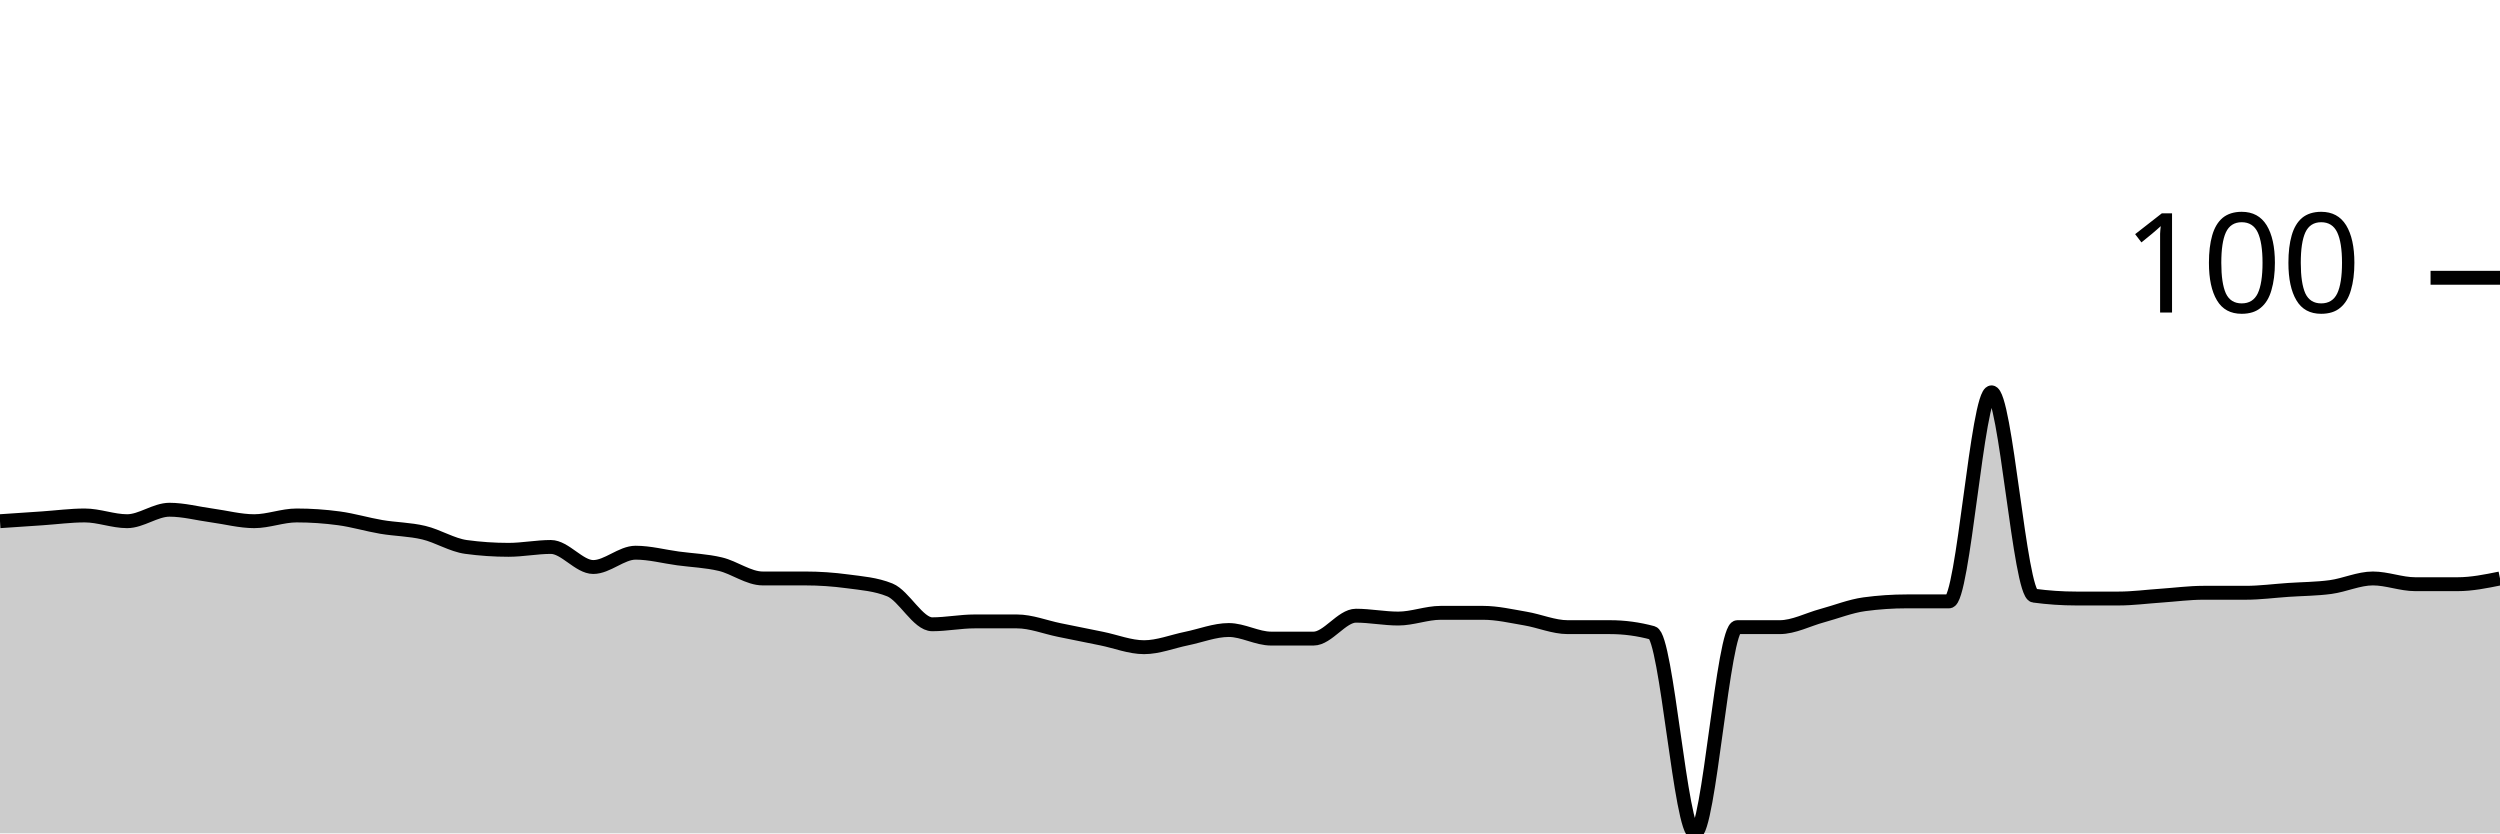
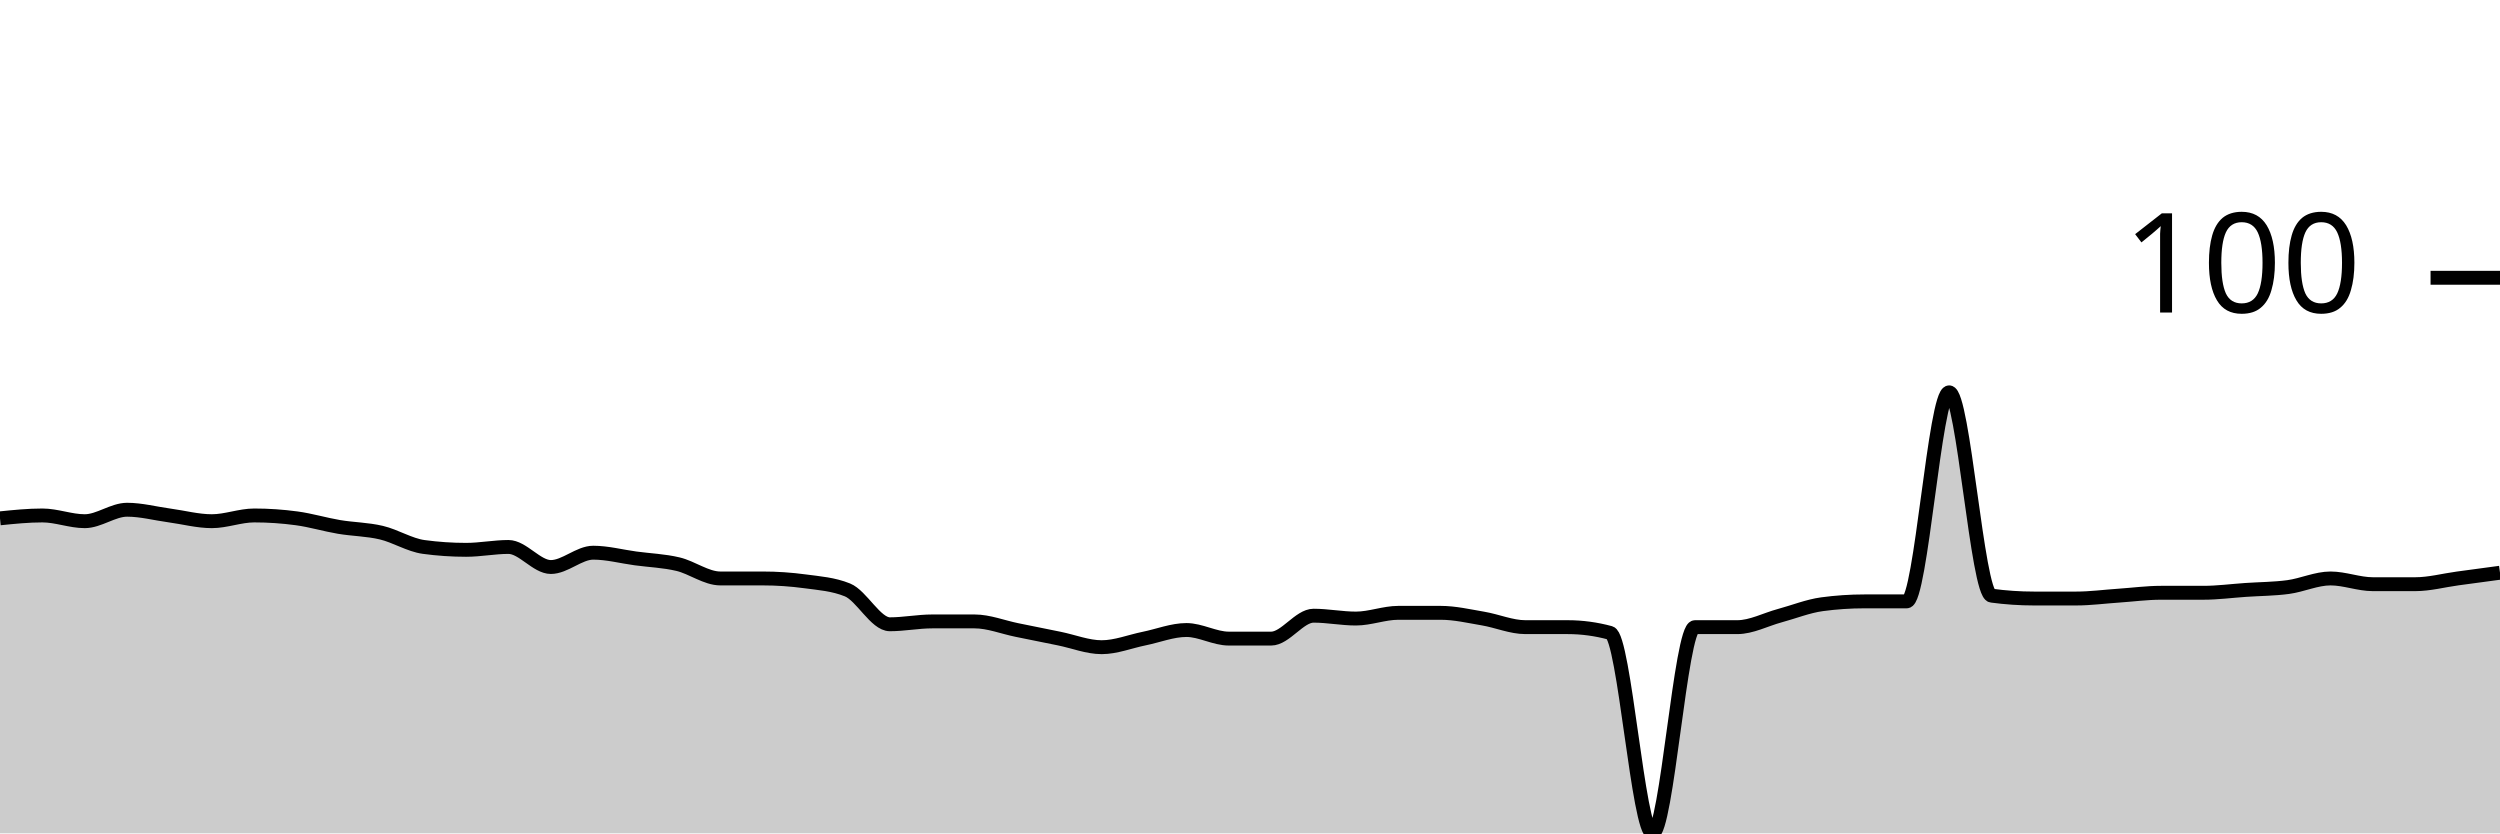
<svg xmlns="http://www.w3.org/2000/svg" viewBox="0 0 180 60">
  <g transform="translate(0,20)">
-     <path class="area" fill="rgba(0, 0, 0, 0.2)" d="M0,17.526C1.017,17.457,2.034,17.388,3.051,17.32C4.068,17.251,5.085,17.113,6.102,17.113C7.119,17.113,8.136,17.526,9.153,17.526C10.169,17.526,11.186,16.701,12.203,16.701C13.22,16.701,14.237,16.976,15.254,17.113C16.271,17.251,17.288,17.526,18.305,17.526C19.322,17.526,20.339,17.113,21.356,17.113C22.373,17.113,23.39,17.182,24.407,17.32C25.424,17.457,26.441,17.766,27.458,17.938C28.475,18.11,29.492,18.11,30.508,18.351C31.525,18.591,32.542,19.244,33.559,19.381C34.576,19.519,35.593,19.588,36.61,19.588C37.627,19.588,38.644,19.381,39.661,19.381C40.678,19.381,41.695,20.825,42.712,20.825C43.729,20.825,44.746,19.794,45.763,19.794C46.78,19.794,47.797,20.069,48.814,20.206C49.831,20.344,50.847,20.378,51.864,20.619C52.881,20.859,53.898,21.649,54.915,21.649C55.932,21.649,56.949,21.649,57.966,21.649C58.983,21.649,60,21.718,61.017,21.856C62.034,21.993,63.051,22.062,64.068,22.474C65.085,22.887,66.102,24.948,67.119,24.948C68.136,24.948,69.153,24.742,70.169,24.742C71.186,24.742,72.203,24.742,73.22,24.742C74.237,24.742,75.254,25.155,76.271,25.361C77.288,25.567,78.305,25.773,79.322,25.979C80.339,26.186,81.356,26.598,82.373,26.598C83.39,26.598,84.407,26.186,85.424,25.979C86.441,25.773,87.458,25.361,88.475,25.361C89.492,25.361,90.508,25.979,91.525,25.979C92.542,25.979,93.559,25.979,94.576,25.979C95.593,25.979,96.61,24.33,97.627,24.33C98.644,24.33,99.661,24.536,100.678,24.536C101.695,24.536,102.712,24.124,103.729,24.124C104.746,24.124,105.763,24.124,106.78,24.124C107.797,24.124,108.814,24.364,109.831,24.536C110.847,24.708,111.864,25.155,112.881,25.155C113.898,25.155,114.915,25.155,115.932,25.155C116.949,25.155,117.966,25.292,118.983,25.567C120,25.842,121.017,40,122.034,40C123.051,40,124.068,25.155,125.085,25.155C126.102,25.155,127.119,25.155,128.136,25.155C129.153,25.155,130.169,24.605,131.186,24.33C132.203,24.055,133.22,23.643,134.237,23.505C135.254,23.368,136.271,23.299,137.288,23.299C138.305,23.299,139.322,23.299,140.339,23.299C141.356,23.299,142.373,8.247,143.39,8.247C144.407,8.247,145.424,22.749,146.441,22.887C147.458,23.024,148.475,23.093,149.492,23.093C150.508,23.093,151.525,23.093,152.542,23.093C153.559,23.093,154.576,22.955,155.593,22.887C156.61,22.818,157.627,22.68,158.644,22.68C159.661,22.68,160.678,22.68,161.695,22.68C162.712,22.68,163.729,22.543,164.746,22.474C165.763,22.405,166.78,22.405,167.797,22.268C168.814,22.131,169.831,21.649,170.847,21.649C171.864,21.649,172.881,22.062,173.898,22.062C174.915,22.062,175.932,22.062,176.949,22.062C177.966,22.062,178.983,21.856,180,21.649L180,40C178.983,40,177.966,40,176.949,40C175.932,40,174.915,40,173.898,40C172.881,40,171.864,40,170.847,40C169.831,40,168.814,40,167.797,40C166.78,40,165.763,40,164.746,40C163.729,40,162.712,40,161.695,40C160.678,40,159.661,40,158.644,40C157.627,40,156.61,40,155.593,40C154.576,40,153.559,40,152.542,40C151.525,40,150.508,40,149.492,40C148.475,40,147.458,40,146.441,40C145.424,40,144.407,40,143.39,40C142.373,40,141.356,40,140.339,40C139.322,40,138.305,40,137.288,40C136.271,40,135.254,40,134.237,40C133.22,40,132.203,40,131.186,40C130.169,40,129.153,40,128.136,40C127.119,40,126.102,40,125.085,40C124.068,40,123.051,40,122.034,40C121.017,40,120,40,118.983,40C117.966,40,116.949,40,115.932,40C114.915,40,113.898,40,112.881,40C111.864,40,110.847,40,109.831,40C108.814,40,107.797,40,106.78,40C105.763,40,104.746,40,103.729,40C102.712,40,101.695,40,100.678,40C99.661,40,98.644,40,97.627,40C96.61,40,95.593,40,94.576,40C93.559,40,92.542,40,91.525,40C90.508,40,89.492,40,88.475,40C87.458,40,86.441,40,85.424,40C84.407,40,83.39,40,82.373,40C81.356,40,80.339,40,79.322,40C78.305,40,77.288,40,76.271,40C75.254,40,74.237,40,73.22,40C72.203,40,71.186,40,70.169,40C69.153,40,68.136,40,67.119,40C66.102,40,65.085,40,64.068,40C63.051,40,62.034,40,61.017,40C60,40,58.983,40,57.966,40C56.949,40,55.932,40,54.915,40C53.898,40,52.881,40,51.864,40C50.847,40,49.831,40,48.814,40C47.797,40,46.78,40,45.763,40C44.746,40,43.729,40,42.712,40C41.695,40,40.678,40,39.661,40C38.644,40,37.627,40,36.61,40C35.593,40,34.576,40,33.559,40C32.542,40,31.525,40,30.508,40C29.492,40,28.475,40,27.458,40C26.441,40,25.424,40,24.407,40C23.39,40,22.373,40,21.356,40C20.339,40,19.322,40,18.305,40C17.288,40,16.271,40,15.254,40C14.237,40,13.22,40,12.203,40C11.186,40,10.169,40,9.153,40C8.136,40,7.119,40,6.102,40C5.085,40,4.068,40,3.051,40C2.034,40,1.017,40,0,40Z" />
-     <path class="line" stroke="black" fill="none" d="M0,17.526C1.017,17.457,2.034,17.388,3.051,17.32C4.068,17.251,5.085,17.113,6.102,17.113C7.119,17.113,8.136,17.526,9.153,17.526C10.169,17.526,11.186,16.701,12.203,16.701C13.22,16.701,14.237,16.976,15.254,17.113C16.271,17.251,17.288,17.526,18.305,17.526C19.322,17.526,20.339,17.113,21.356,17.113C22.373,17.113,23.39,17.182,24.407,17.32C25.424,17.457,26.441,17.766,27.458,17.938C28.475,18.11,29.492,18.11,30.508,18.351C31.525,18.591,32.542,19.244,33.559,19.381C34.576,19.519,35.593,19.588,36.61,19.588C37.627,19.588,38.644,19.381,39.661,19.381C40.678,19.381,41.695,20.825,42.712,20.825C43.729,20.825,44.746,19.794,45.763,19.794C46.78,19.794,47.797,20.069,48.814,20.206C49.831,20.344,50.847,20.378,51.864,20.619C52.881,20.859,53.898,21.649,54.915,21.649C55.932,21.649,56.949,21.649,57.966,21.649C58.983,21.649,60,21.718,61.017,21.856C62.034,21.993,63.051,22.062,64.068,22.474C65.085,22.887,66.102,24.948,67.119,24.948C68.136,24.948,69.153,24.742,70.169,24.742C71.186,24.742,72.203,24.742,73.22,24.742C74.237,24.742,75.254,25.155,76.271,25.361C77.288,25.567,78.305,25.773,79.322,25.979C80.339,26.186,81.356,26.598,82.373,26.598C83.39,26.598,84.407,26.186,85.424,25.979C86.441,25.773,87.458,25.361,88.475,25.361C89.492,25.361,90.508,25.979,91.525,25.979C92.542,25.979,93.559,25.979,94.576,25.979C95.593,25.979,96.61,24.33,97.627,24.33C98.644,24.33,99.661,24.536,100.678,24.536C101.695,24.536,102.712,24.124,103.729,24.124C104.746,24.124,105.763,24.124,106.78,24.124C107.797,24.124,108.814,24.364,109.831,24.536C110.847,24.708,111.864,25.155,112.881,25.155C113.898,25.155,114.915,25.155,115.932,25.155C116.949,25.155,117.966,25.292,118.983,25.567C120,25.842,121.017,40,122.034,40C123.051,40,124.068,25.155,125.085,25.155C126.102,25.155,127.119,25.155,128.136,25.155C129.153,25.155,130.169,24.605,131.186,24.33C132.203,24.055,133.22,23.643,134.237,23.505C135.254,23.368,136.271,23.299,137.288,23.299C138.305,23.299,139.322,23.299,140.339,23.299C141.356,23.299,142.373,8.247,143.39,8.247C144.407,8.247,145.424,22.749,146.441,22.887C147.458,23.024,148.475,23.093,149.492,23.093C150.508,23.093,151.525,23.093,152.542,23.093C153.559,23.093,154.576,22.955,155.593,22.887C156.61,22.818,157.627,22.68,158.644,22.68C159.661,22.68,160.678,22.68,161.695,22.68C162.712,22.68,163.729,22.543,164.746,22.474C165.763,22.405,166.78,22.405,167.797,22.268C168.814,22.131,169.831,21.649,170.847,21.649C171.864,21.649,172.881,22.062,173.898,22.062C174.915,22.062,175.932,22.062,176.949,22.062C177.966,22.062,178.983,21.856,180,21.649" />
+     <path class="area" fill="rgba(0, 0, 0, 0.2)" d="M0,17.32C1.017,17.216,2.034,17.113,3.051,17.113C4.068,17.113,5.085,17.526,6.102,17.526C7.119,17.526,8.136,16.701,9.153,16.701C10.169,16.701,11.186,16.976,12.203,17.113C13.22,17.251,14.237,17.526,15.254,17.526C16.271,17.526,17.288,17.113,18.305,17.113C19.322,17.113,20.339,17.182,21.356,17.32C22.373,17.457,23.39,17.766,24.407,17.938C25.424,18.11,26.441,18.11,27.458,18.351C28.475,18.591,29.492,19.244,30.508,19.381C31.525,19.519,32.542,19.588,33.559,19.588C34.576,19.588,35.593,19.381,36.61,19.381C37.627,19.381,38.644,20.825,39.661,20.825C40.678,20.825,41.695,19.794,42.712,19.794C43.729,19.794,44.746,20.069,45.763,20.206C46.78,20.344,47.797,20.378,48.814,20.619C49.831,20.859,50.847,21.649,51.864,21.649C52.881,21.649,53.898,21.649,54.915,21.649C55.932,21.649,56.949,21.718,57.966,21.856C58.983,21.993,60,22.062,61.017,22.474C62.034,22.887,63.051,24.948,64.068,24.948C65.085,24.948,66.102,24.742,67.119,24.742C68.136,24.742,69.153,24.742,70.169,24.742C71.186,24.742,72.203,25.155,73.22,25.361C74.237,25.567,75.254,25.773,76.271,25.979C77.288,26.186,78.305,26.598,79.322,26.598C80.339,26.598,81.356,26.186,82.373,25.979C83.39,25.773,84.407,25.361,85.424,25.361C86.441,25.361,87.458,25.979,88.475,25.979C89.492,25.979,90.508,25.979,91.525,25.979C92.542,25.979,93.559,24.33,94.576,24.33C95.593,24.33,96.61,24.536,97.627,24.536C98.644,24.536,99.661,24.124,100.678,24.124C101.695,24.124,102.712,24.124,103.729,24.124C104.746,24.124,105.763,24.364,106.78,24.536C107.797,24.708,108.814,25.155,109.831,25.155C110.847,25.155,111.864,25.155,112.881,25.155C113.898,25.155,114.915,25.292,115.932,25.567C116.949,25.842,117.966,40,118.983,40C120,40,121.017,25.155,122.034,25.155C123.051,25.155,124.068,25.155,125.085,25.155C126.102,25.155,127.119,24.605,128.136,24.33C129.153,24.055,130.169,23.643,131.186,23.505C132.203,23.368,133.22,23.299,134.237,23.299C135.254,23.299,136.271,23.299,137.288,23.299C138.305,23.299,139.322,8.247,140.339,8.247C141.356,8.247,142.373,22.749,143.39,22.887C144.407,23.024,145.424,23.093,146.441,23.093C147.458,23.093,148.475,23.093,149.492,23.093C150.508,23.093,151.525,22.955,152.542,22.887C153.559,22.818,154.576,22.68,155.593,22.68C156.61,22.68,157.627,22.68,158.644,22.68C159.661,22.68,160.678,22.543,161.695,22.474C162.712,22.405,163.729,22.405,164.746,22.268C165.763,22.131,166.78,21.649,167.797,21.649C168.814,21.649,169.831,22.062,170.847,22.062C171.864,22.062,172.881,22.062,173.898,22.062C174.915,22.062,175.932,21.787,176.949,21.649C177.966,21.512,178.983,21.375,180,21.237L180,40C178.983,40,177.966,40,176.949,40C175.932,40,174.915,40,173.898,40C172.881,40,171.864,40,170.847,40C169.831,40,168.814,40,167.797,40C166.78,40,165.763,40,164.746,40C163.729,40,162.712,40,161.695,40C160.678,40,159.661,40,158.644,40C157.627,40,156.61,40,155.593,40C154.576,40,153.559,40,152.542,40C151.525,40,150.508,40,149.492,40C148.475,40,147.458,40,146.441,40C145.424,40,144.407,40,143.39,40C142.373,40,141.356,40,140.339,40C139.322,40,138.305,40,137.288,40C136.271,40,135.254,40,134.237,40C133.22,40,132.203,40,131.186,40C130.169,40,129.153,40,128.136,40C127.119,40,126.102,40,125.085,40C124.068,40,123.051,40,122.034,40C121.017,40,120,40,118.983,40C117.966,40,116.949,40,115.932,40C114.915,40,113.898,40,112.881,40C111.864,40,110.847,40,109.831,40C108.814,40,107.797,40,106.78,40C105.763,40,104.746,40,103.729,40C102.712,40,101.695,40,100.678,40C99.661,40,98.644,40,97.627,40C96.61,40,95.593,40,94.576,40C93.559,40,92.542,40,91.525,40C90.508,40,89.492,40,88.475,40C87.458,40,86.441,40,85.424,40C84.407,40,83.39,40,82.373,40C81.356,40,80.339,40,79.322,40C78.305,40,77.288,40,76.271,40C75.254,40,74.237,40,73.22,40C72.203,40,71.186,40,70.169,40C69.153,40,68.136,40,67.119,40C66.102,40,65.085,40,64.068,40C63.051,40,62.034,40,61.017,40C60,40,58.983,40,57.966,40C56.949,40,55.932,40,54.915,40C53.898,40,52.881,40,51.864,40C50.847,40,49.831,40,48.814,40C47.797,40,46.78,40,45.763,40C44.746,40,43.729,40,42.712,40C41.695,40,40.678,40,39.661,40C38.644,40,37.627,40,36.61,40C35.593,40,34.576,40,33.559,40C32.542,40,31.525,40,30.508,40C29.492,40,28.475,40,27.458,40C26.441,40,25.424,40,24.407,40C23.39,40,22.373,40,21.356,40C20.339,40,19.322,40,18.305,40C17.288,40,16.271,40,15.254,40C14.237,40,13.22,40,12.203,40C11.186,40,10.169,40,9.153,40C8.136,40,7.119,40,6.102,40C5.085,40,4.068,40,3.051,40C2.034,40,1.017,40,0,40Z" />
+     <path class="line" stroke="black" fill="none" d="M0,17.32C1.017,17.216,2.034,17.113,3.051,17.113C4.068,17.113,5.085,17.526,6.102,17.526C7.119,17.526,8.136,16.701,9.153,16.701C10.169,16.701,11.186,16.976,12.203,17.113C13.22,17.251,14.237,17.526,15.254,17.526C16.271,17.526,17.288,17.113,18.305,17.113C19.322,17.113,20.339,17.182,21.356,17.32C22.373,17.457,23.39,17.766,24.407,17.938C25.424,18.11,26.441,18.11,27.458,18.351C28.475,18.591,29.492,19.244,30.508,19.381C31.525,19.519,32.542,19.588,33.559,19.588C34.576,19.588,35.593,19.381,36.61,19.381C37.627,19.381,38.644,20.825,39.661,20.825C40.678,20.825,41.695,19.794,42.712,19.794C43.729,19.794,44.746,20.069,45.763,20.206C46.78,20.344,47.797,20.378,48.814,20.619C49.831,20.859,50.847,21.649,51.864,21.649C52.881,21.649,53.898,21.649,54.915,21.649C55.932,21.649,56.949,21.718,57.966,21.856C58.983,21.993,60,22.062,61.017,22.474C62.034,22.887,63.051,24.948,64.068,24.948C65.085,24.948,66.102,24.742,67.119,24.742C68.136,24.742,69.153,24.742,70.169,24.742C71.186,24.742,72.203,25.155,73.22,25.361C74.237,25.567,75.254,25.773,76.271,25.979C77.288,26.186,78.305,26.598,79.322,26.598C80.339,26.598,81.356,26.186,82.373,25.979C83.39,25.773,84.407,25.361,85.424,25.361C86.441,25.361,87.458,25.979,88.475,25.979C89.492,25.979,90.508,25.979,91.525,25.979C92.542,25.979,93.559,24.33,94.576,24.33C95.593,24.33,96.61,24.536,97.627,24.536C98.644,24.536,99.661,24.124,100.678,24.124C101.695,24.124,102.712,24.124,103.729,24.124C104.746,24.124,105.763,24.364,106.78,24.536C107.797,24.708,108.814,25.155,109.831,25.155C110.847,25.155,111.864,25.155,112.881,25.155C113.898,25.155,114.915,25.292,115.932,25.567C116.949,25.842,117.966,40,118.983,40C120,40,121.017,25.155,122.034,25.155C123.051,25.155,124.068,25.155,125.085,25.155C126.102,25.155,127.119,24.605,128.136,24.33C129.153,24.055,130.169,23.643,131.186,23.505C132.203,23.368,133.22,23.299,134.237,23.299C135.254,23.299,136.271,23.299,137.288,23.299C138.305,23.299,139.322,8.247,140.339,8.247C141.356,8.247,142.373,22.749,143.39,22.887C144.407,23.024,145.424,23.093,146.441,23.093C147.458,23.093,148.475,23.093,149.492,23.093C150.508,23.093,151.525,22.955,152.542,22.887C153.559,22.818,154.576,22.68,155.593,22.68C156.61,22.68,157.627,22.68,158.644,22.68C159.661,22.68,160.678,22.543,161.695,22.474C162.712,22.405,163.729,22.405,164.746,22.268C165.763,22.131,166.78,21.649,167.797,21.649C168.814,21.649,169.831,22.062,170.847,22.062C171.864,22.062,172.881,22.062,173.898,22.062C174.915,22.062,175.932,21.787,176.949,21.649C177.966,21.512,178.983,21.375,180,21.237" />
    <path class="axis-ceiling" stroke-width="1" stroke="black" fill="none" d="M175,0L180,0" />
    <text class="axis-ceiling-label" font-family="sans-serif" text-anchor="end" font-size="10px" x="170" y="2.5">100</text>
  </g>
</svg>
